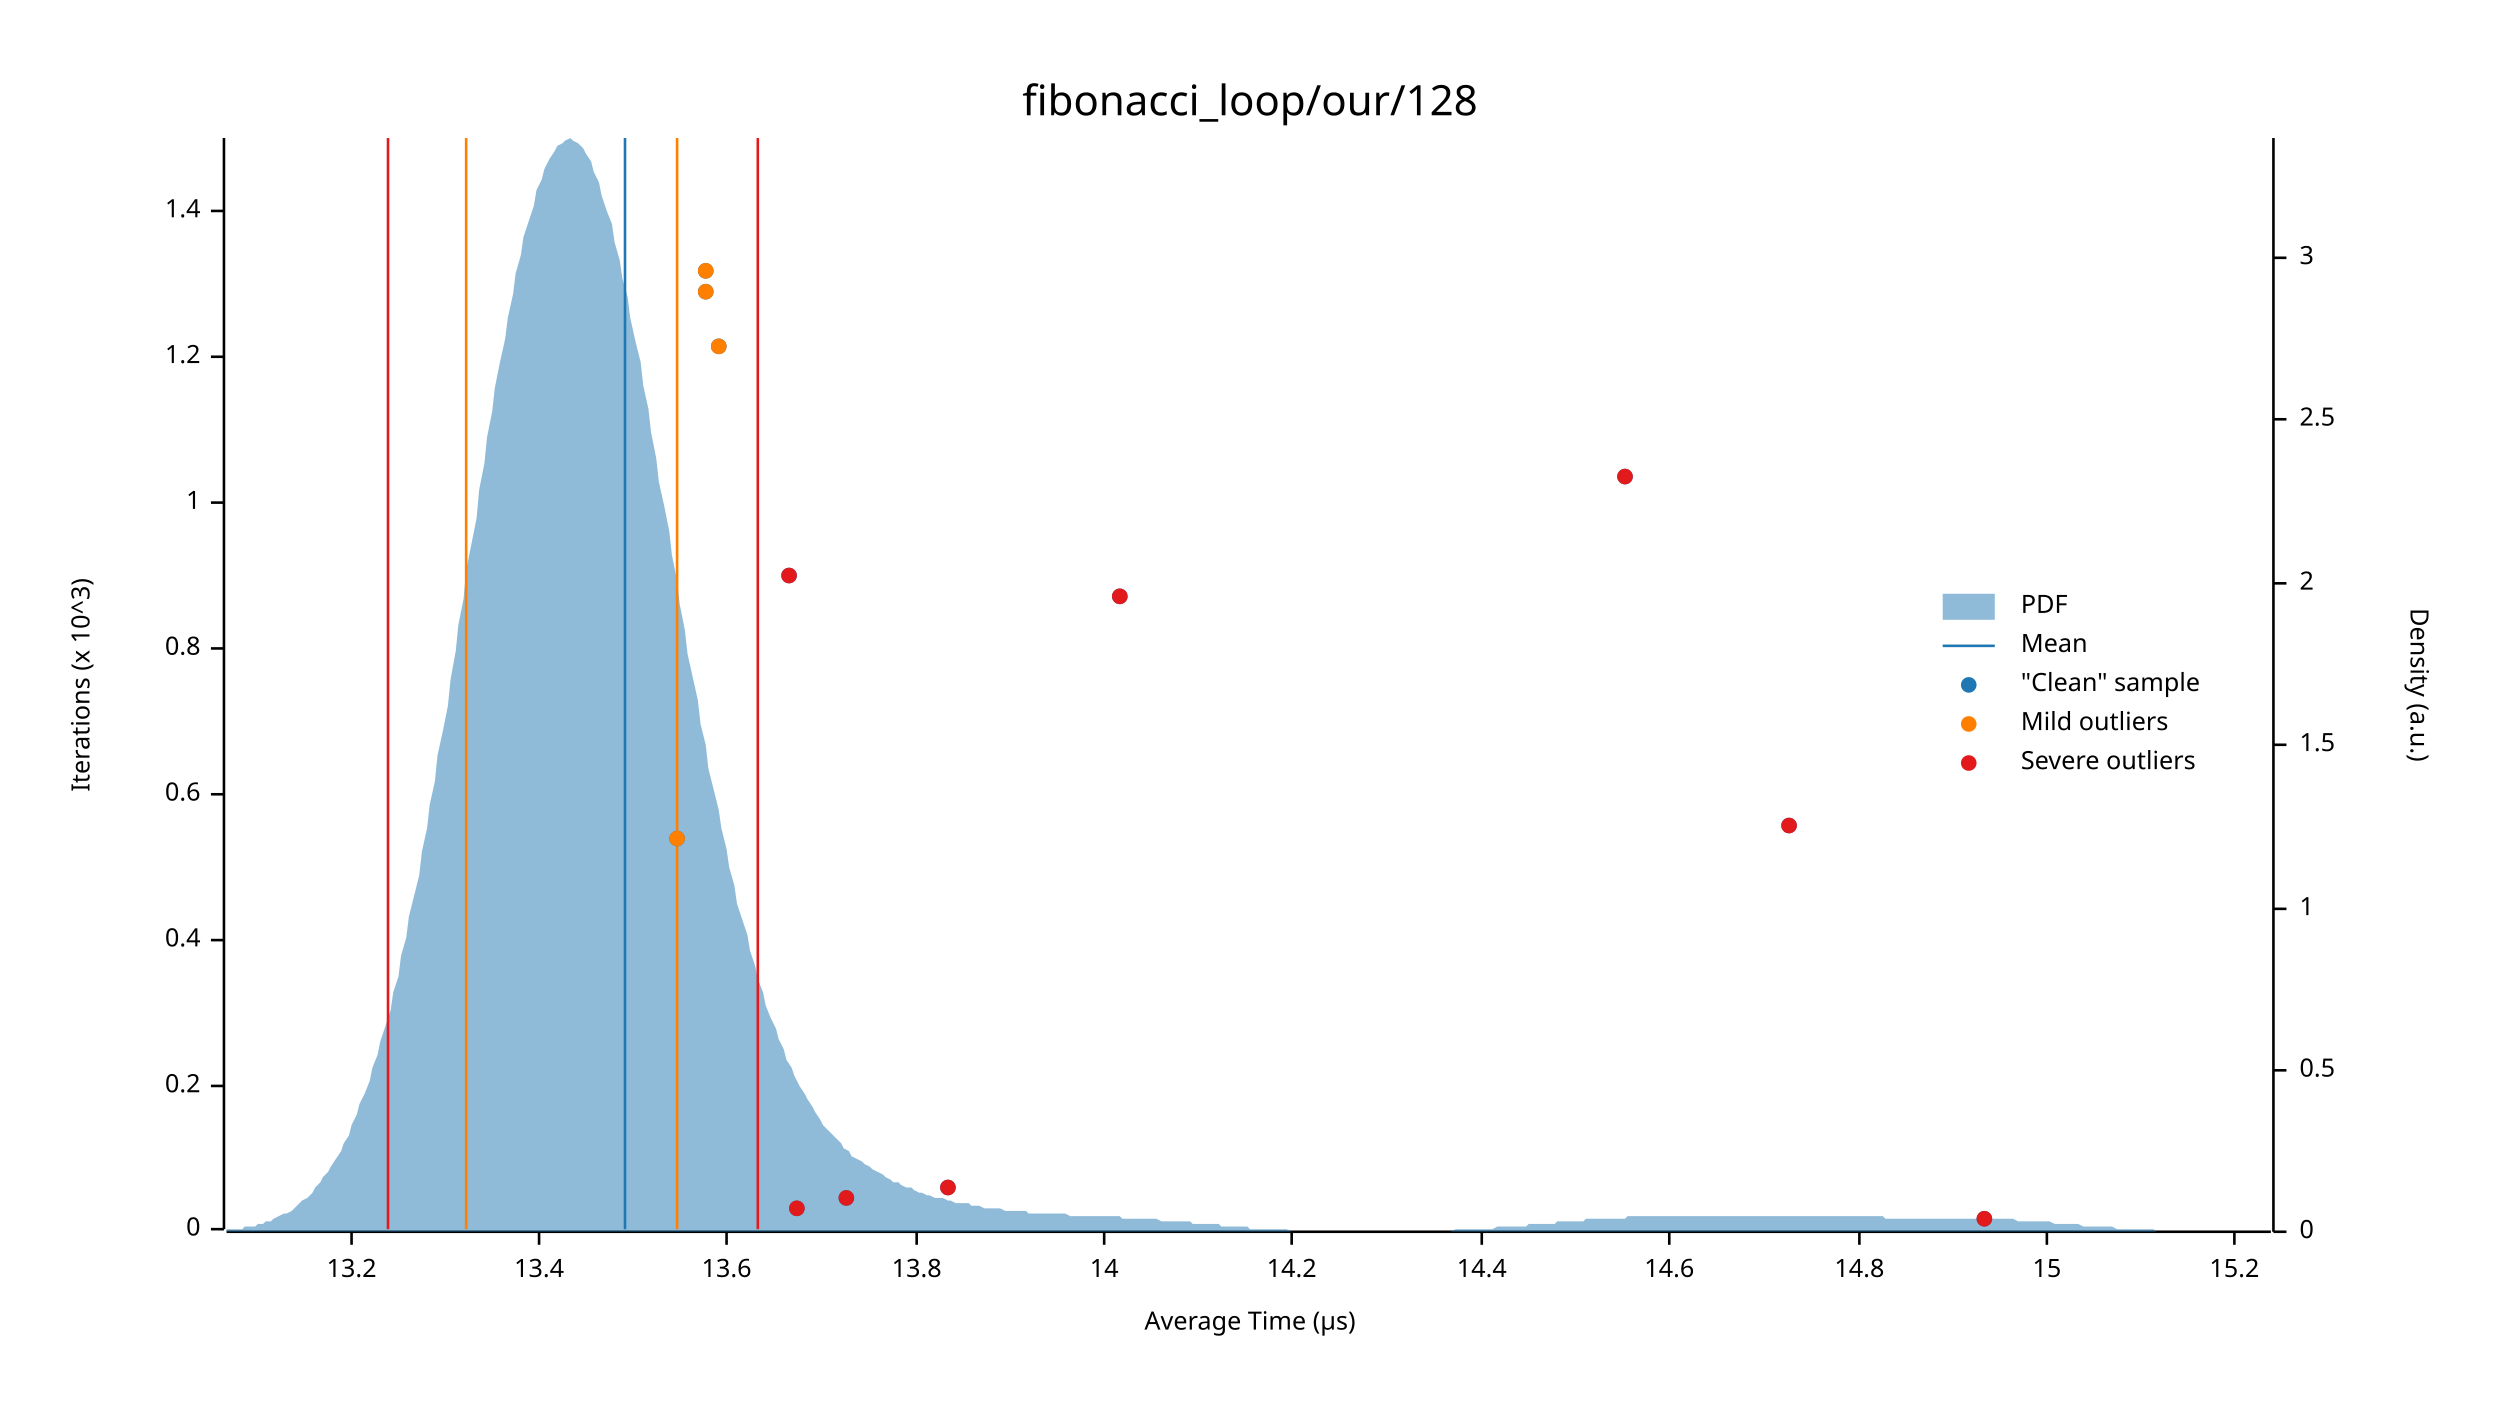
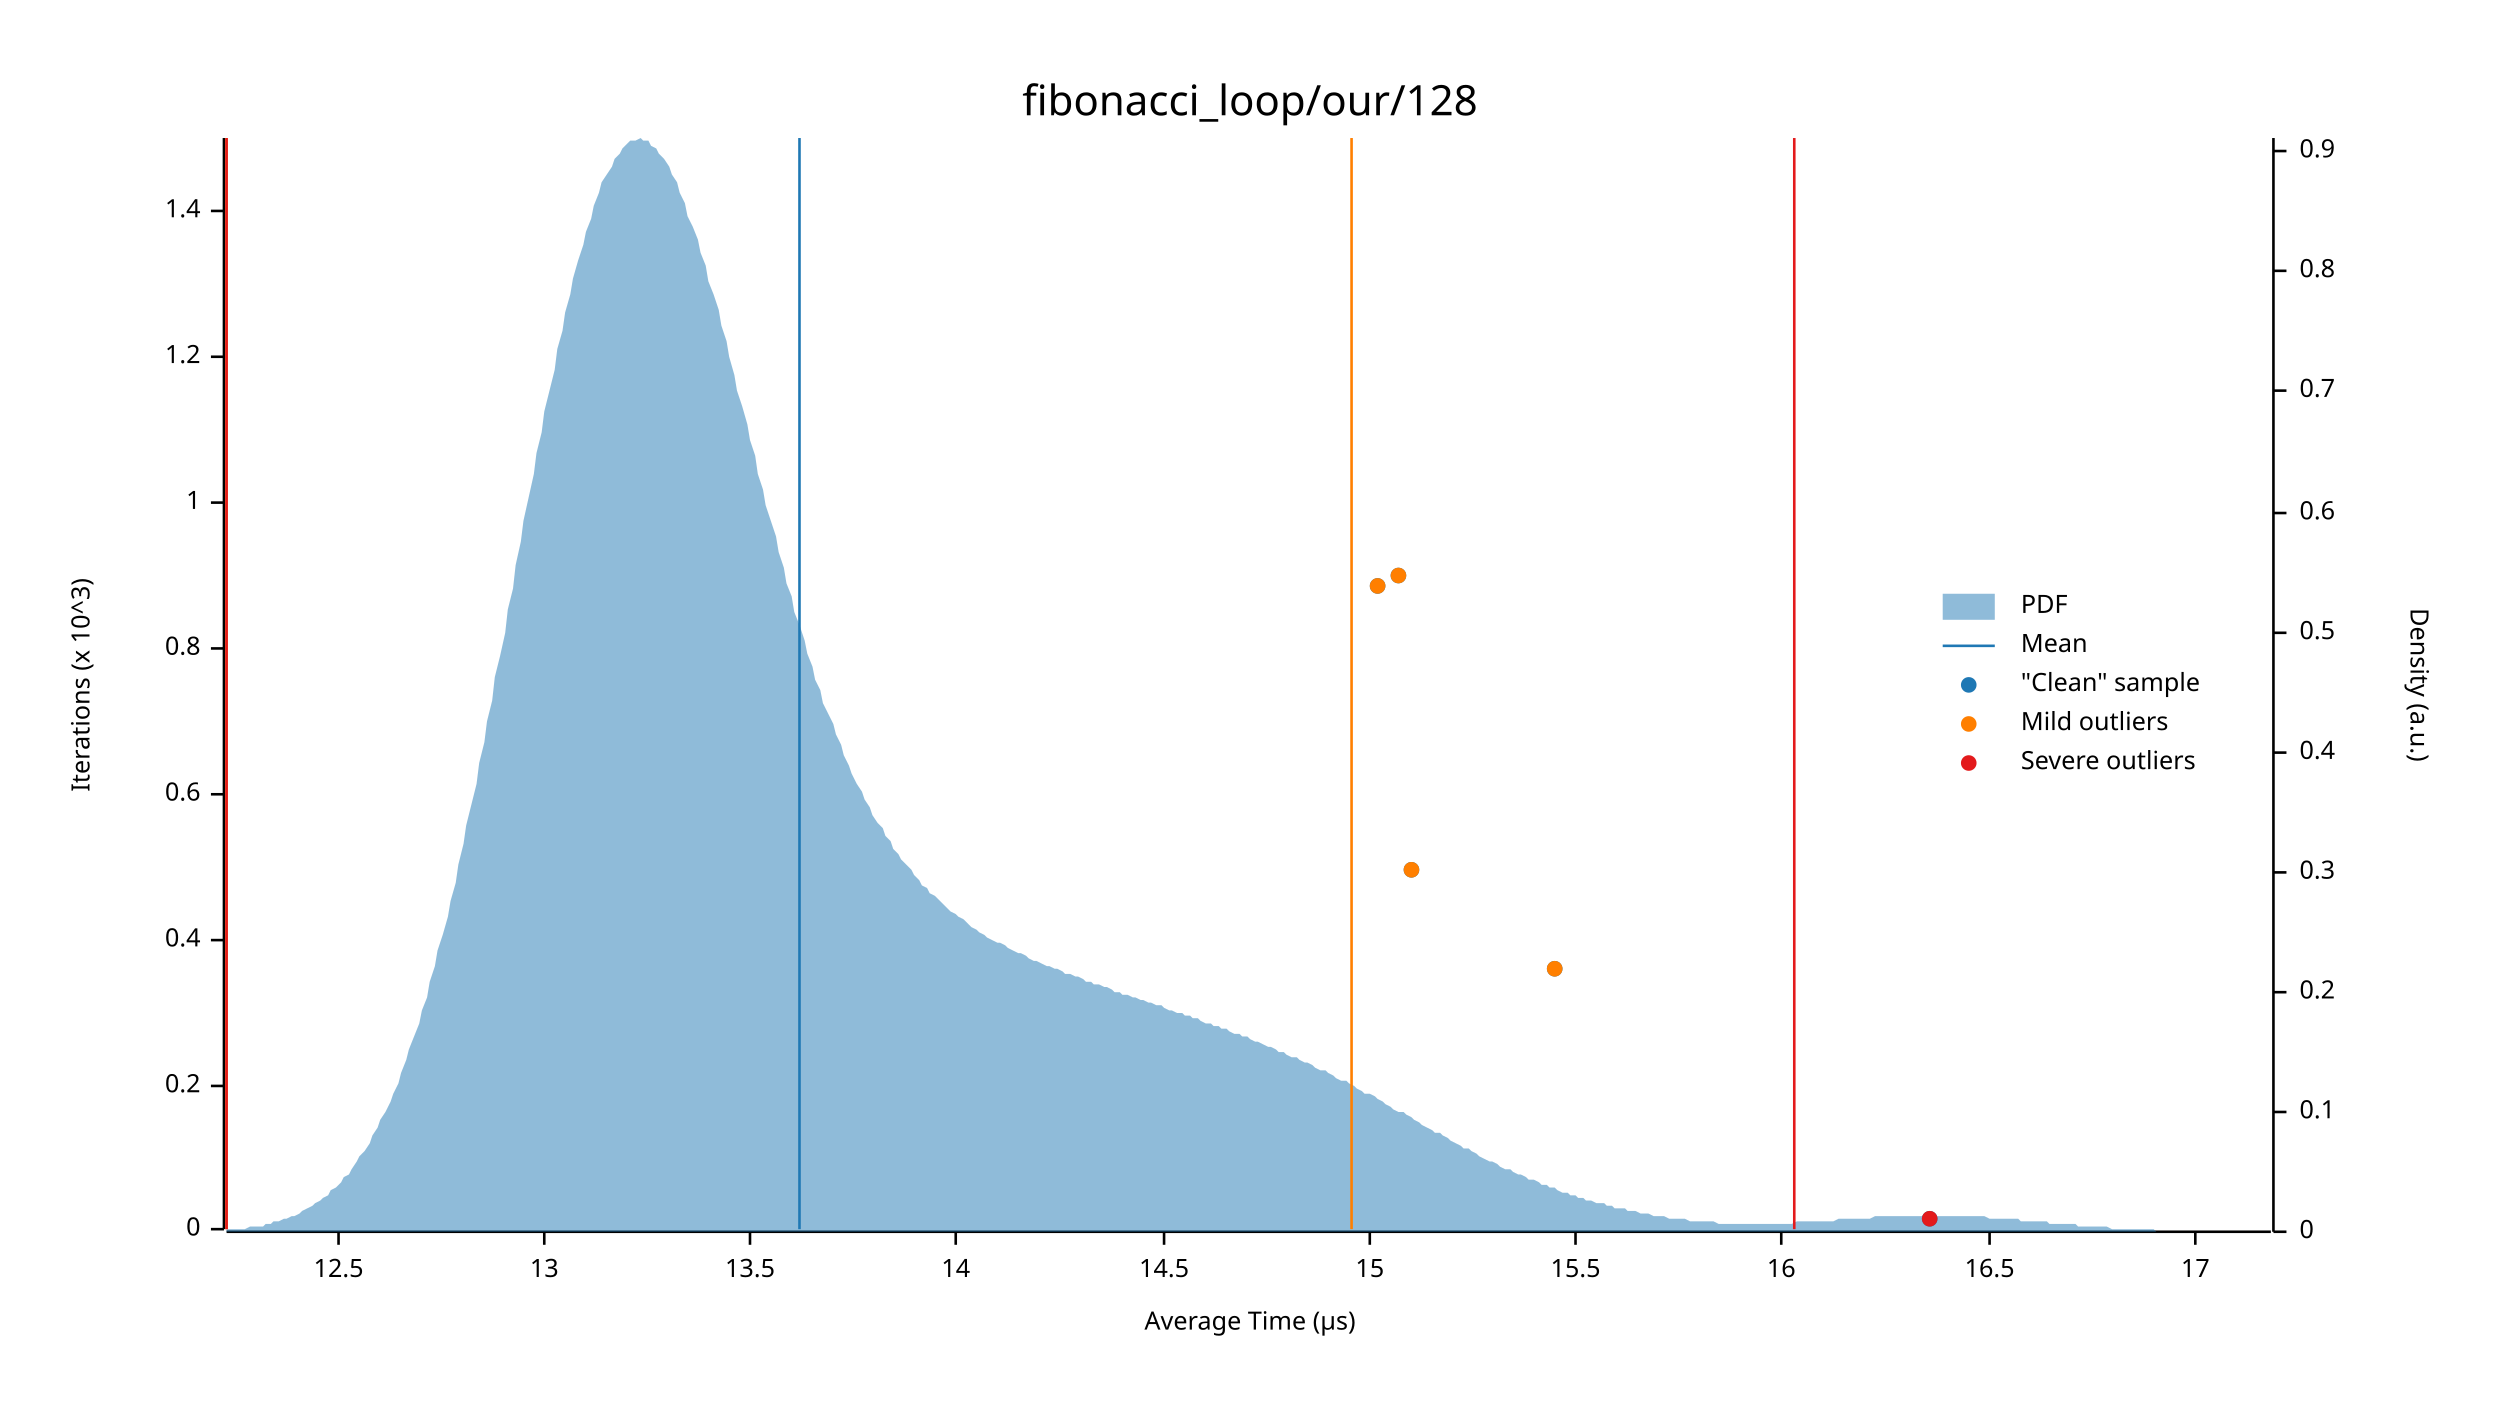
<svg xmlns="http://www.w3.org/2000/svg" width="960" height="540" viewBox="0 0 960 540">
  <text x="480" y="32" dy="0.76em" text-anchor="middle" font-family="sans-serif" font-size="16.129" opacity="1" fill="#000000">
fibonacci_loop/our/128
</text>
  <text x="27" y="263" dy="0.76em" text-anchor="middle" font-family="sans-serif" font-size="9.677" opacity="1" fill="#000000" transform="rotate(270, 27, 263)">
Iterations (x 10^3)
</text>
  <text x="480" y="513" dy="-0.5ex" text-anchor="middle" font-family="sans-serif" font-size="9.677" opacity="1" fill="#000000">
Average Time (µs)
</text>
  <polyline fill="none" opacity="1" stroke="#000000" stroke-width="1" points="86,53 86,472 " />
  <text x="77" y="472" dy="0.5ex" text-anchor="end" font-family="sans-serif" font-size="9.677" opacity="1" fill="#000000">
0
</text>
  <polyline fill="none" opacity="1" stroke="#000000" stroke-width="1" points="81,472 86,472 " />
  <text x="77" y="417" dy="0.5ex" text-anchor="end" font-family="sans-serif" font-size="9.677" opacity="1" fill="#000000">
0.2
</text>
  <polyline fill="none" opacity="1" stroke="#000000" stroke-width="1" points="81,417 86,417 " />
  <text x="77" y="361" dy="0.5ex" text-anchor="end" font-family="sans-serif" font-size="9.677" opacity="1" fill="#000000">
0.4
</text>
  <polyline fill="none" opacity="1" stroke="#000000" stroke-width="1" points="81,361 86,361 " />
  <text x="77" y="305" dy="0.5ex" text-anchor="end" font-family="sans-serif" font-size="9.677" opacity="1" fill="#000000">
0.6
</text>
  <polyline fill="none" opacity="1" stroke="#000000" stroke-width="1" points="81,305 86,305 " />
  <text x="77" y="249" dy="0.5ex" text-anchor="end" font-family="sans-serif" font-size="9.677" opacity="1" fill="#000000">
0.8
</text>
  <polyline fill="none" opacity="1" stroke="#000000" stroke-width="1" points="81,249 86,249 " />
  <text x="77" y="193" dy="0.5ex" text-anchor="end" font-family="sans-serif" font-size="9.677" opacity="1" fill="#000000">
1
</text>
  <polyline fill="none" opacity="1" stroke="#000000" stroke-width="1" points="81,193 86,193 " />
  <text x="77" y="137" dy="0.5ex" text-anchor="end" font-family="sans-serif" font-size="9.677" opacity="1" fill="#000000">
1.2
</text>
  <polyline fill="none" opacity="1" stroke="#000000" stroke-width="1" points="81,137 86,137 " />
  <text x="77" y="81" dy="0.5ex" text-anchor="end" font-family="sans-serif" font-size="9.677" opacity="1" fill="#000000">
1.4
</text>
  <polyline fill="none" opacity="1" stroke="#000000" stroke-width="1" points="81,81 86,81 " />
  <polyline fill="none" opacity="1" stroke="#000000" stroke-width="1" points="87,473 872,473 " />
-   <text x="135" y="483" dy="0.76em" text-anchor="middle" font-family="sans-serif" font-size="9.677" opacity="1" fill="#000000">
- 13.2
+   <text x="130" y="483" dy="0.76em" text-anchor="middle" font-family="sans-serif" font-size="9.677" opacity="1" fill="#000000">
+ 12.5
</text>
-   <polyline fill="none" opacity="1" stroke="#000000" stroke-width="1" points="135,473 135,478 " />
-   <text x="207" y="483" dy="0.76em" text-anchor="middle" font-family="sans-serif" font-size="9.677" opacity="1" fill="#000000">
- 13.4
+   <polyline fill="none" opacity="1" stroke="#000000" stroke-width="1" points="130,473 130,478 " />
+   <text x="209" y="483" dy="0.76em" text-anchor="middle" font-family="sans-serif" font-size="9.677" opacity="1" fill="#000000">
+ 13
</text>
-   <polyline fill="none" opacity="1" stroke="#000000" stroke-width="1" points="207,473 207,478 " />
-   <text x="279" y="483" dy="0.76em" text-anchor="middle" font-family="sans-serif" font-size="9.677" opacity="1" fill="#000000">
- 13.6
+   <polyline fill="none" opacity="1" stroke="#000000" stroke-width="1" points="209,473 209,478 " />
+   <text x="288" y="483" dy="0.76em" text-anchor="middle" font-family="sans-serif" font-size="9.677" opacity="1" fill="#000000">
+ 13.5
</text>
-   <polyline fill="none" opacity="1" stroke="#000000" stroke-width="1" points="279,473 279,478 " />
-   <text x="352" y="483" dy="0.76em" text-anchor="middle" font-family="sans-serif" font-size="9.677" opacity="1" fill="#000000">
- 13.8
- </text>
-   <polyline fill="none" opacity="1" stroke="#000000" stroke-width="1" points="352,473 352,478 " />
-   <text x="424" y="483" dy="0.76em" text-anchor="middle" font-family="sans-serif" font-size="9.677" opacity="1" fill="#000000">
+   <polyline fill="none" opacity="1" stroke="#000000" stroke-width="1" points="288,473 288,478 " />
+   <text x="367" y="483" dy="0.76em" text-anchor="middle" font-family="sans-serif" font-size="9.677" opacity="1" fill="#000000">
14
</text>
-   <polyline fill="none" opacity="1" stroke="#000000" stroke-width="1" points="424,473 424,478 " />
-   <text x="496" y="483" dy="0.76em" text-anchor="middle" font-family="sans-serif" font-size="9.677" opacity="1" fill="#000000">
- 14.2
+   <polyline fill="none" opacity="1" stroke="#000000" stroke-width="1" points="367,473 367,478 " />
+   <text x="447" y="483" dy="0.76em" text-anchor="middle" font-family="sans-serif" font-size="9.677" opacity="1" fill="#000000">
+ 14.5
</text>
-   <polyline fill="none" opacity="1" stroke="#000000" stroke-width="1" points="496,473 496,478 " />
-   <text x="569" y="483" dy="0.76em" text-anchor="middle" font-family="sans-serif" font-size="9.677" opacity="1" fill="#000000">
- 14.4
- </text>
-   <polyline fill="none" opacity="1" stroke="#000000" stroke-width="1" points="569,473 569,478 " />
-   <text x="641" y="483" dy="0.76em" text-anchor="middle" font-family="sans-serif" font-size="9.677" opacity="1" fill="#000000">
- 14.6
- </text>
-   <polyline fill="none" opacity="1" stroke="#000000" stroke-width="1" points="641,473 641,478 " />
-   <text x="714" y="483" dy="0.76em" text-anchor="middle" font-family="sans-serif" font-size="9.677" opacity="1" fill="#000000">
- 14.8
- </text>
-   <polyline fill="none" opacity="1" stroke="#000000" stroke-width="1" points="714,473 714,478 " />
-   <text x="786" y="483" dy="0.76em" text-anchor="middle" font-family="sans-serif" font-size="9.677" opacity="1" fill="#000000">
+   <polyline fill="none" opacity="1" stroke="#000000" stroke-width="1" points="447,473 447,478 " />
+   <text x="526" y="483" dy="0.76em" text-anchor="middle" font-family="sans-serif" font-size="9.677" opacity="1" fill="#000000">
15
</text>
-   <polyline fill="none" opacity="1" stroke="#000000" stroke-width="1" points="786,473 786,478 " />
-   <text x="858" y="483" dy="0.76em" text-anchor="middle" font-family="sans-serif" font-size="9.677" opacity="1" fill="#000000">
- 15.2
+   <polyline fill="none" opacity="1" stroke="#000000" stroke-width="1" points="526,473 526,478 " />
+   <text x="605" y="483" dy="0.76em" text-anchor="middle" font-family="sans-serif" font-size="9.677" opacity="1" fill="#000000">
+ 15.5
</text>
-   <polyline fill="none" opacity="1" stroke="#000000" stroke-width="1" points="858,473 858,478 " />
+   <polyline fill="none" opacity="1" stroke="#000000" stroke-width="1" points="605,473 605,478 " />
+   <text x="684" y="483" dy="0.76em" text-anchor="middle" font-family="sans-serif" font-size="9.677" opacity="1" fill="#000000">
+ 16
+ </text>
+   <polyline fill="none" opacity="1" stroke="#000000" stroke-width="1" points="684,473 684,478 " />
+   <text x="764" y="483" dy="0.76em" text-anchor="middle" font-family="sans-serif" font-size="9.677" opacity="1" fill="#000000">
+ 16.5
+ </text>
+   <polyline fill="none" opacity="1" stroke="#000000" stroke-width="1" points="764,473 764,478 " />
+   <text x="843" y="483" dy="0.76em" text-anchor="middle" font-family="sans-serif" font-size="9.677" opacity="1" fill="#000000">
+ 17
+ </text>
+   <polyline fill="none" opacity="1" stroke="#000000" stroke-width="1" points="843,473 843,478 " />
  <text x="933" y="263" dy="0.76em" text-anchor="middle" font-family="sans-serif" font-size="9.677" opacity="1" fill="#000000" transform="rotate(90, 933, 263)">
Density (a.u.)
</text>
  <polyline fill="none" opacity="1" stroke="#000000" stroke-width="1" points="873,53 873,473 " />
  <text x="883" y="473" dy="0.5ex" text-anchor="start" font-family="sans-serif" font-size="9.677" opacity="1" fill="#000000">
0
</text>
  <polyline fill="none" opacity="1" stroke="#000000" stroke-width="1" points="873,473 878,473 " />
-   <text x="883" y="411" dy="0.5ex" text-anchor="start" font-family="sans-serif" font-size="9.677" opacity="1" fill="#000000">
+   <text x="883" y="427" dy="0.5ex" text-anchor="start" font-family="sans-serif" font-size="9.677" opacity="1" fill="#000000">
+ 0.1
+ </text>
+   <polyline fill="none" opacity="1" stroke="#000000" stroke-width="1" points="873,427 878,427 " />
+   <text x="883" y="381" dy="0.5ex" text-anchor="start" font-family="sans-serif" font-size="9.677" opacity="1" fill="#000000">
+ 0.2
+ </text>
+   <polyline fill="none" opacity="1" stroke="#000000" stroke-width="1" points="873,381 878,381 " />
+   <text x="883" y="335" dy="0.5ex" text-anchor="start" font-family="sans-serif" font-size="9.677" opacity="1" fill="#000000">
+ 0.3
+ </text>
+   <polyline fill="none" opacity="1" stroke="#000000" stroke-width="1" points="873,335 878,335 " />
+   <text x="883" y="289" dy="0.5ex" text-anchor="start" font-family="sans-serif" font-size="9.677" opacity="1" fill="#000000">
+ 0.4
+ </text>
+   <polyline fill="none" opacity="1" stroke="#000000" stroke-width="1" points="873,289 878,289 " />
+   <text x="883" y="243" dy="0.5ex" text-anchor="start" font-family="sans-serif" font-size="9.677" opacity="1" fill="#000000">
0.5
</text>
-   <polyline fill="none" opacity="1" stroke="#000000" stroke-width="1" points="873,411 878,411 " />
-   <text x="883" y="349" dy="0.5ex" text-anchor="start" font-family="sans-serif" font-size="9.677" opacity="1" fill="#000000">
- 1
+   <polyline fill="none" opacity="1" stroke="#000000" stroke-width="1" points="873,243 878,243 " />
+   <text x="883" y="197" dy="0.5ex" text-anchor="start" font-family="sans-serif" font-size="9.677" opacity="1" fill="#000000">
+ 0.6
</text>
-   <polyline fill="none" opacity="1" stroke="#000000" stroke-width="1" points="873,349 878,349 " />
-   <text x="883" y="286" dy="0.5ex" text-anchor="start" font-family="sans-serif" font-size="9.677" opacity="1" fill="#000000">
- 1.5
+   <polyline fill="none" opacity="1" stroke="#000000" stroke-width="1" points="873,197 878,197 " />
+   <text x="883" y="150" dy="0.5ex" text-anchor="start" font-family="sans-serif" font-size="9.677" opacity="1" fill="#000000">
+ 0.7
</text>
-   <polyline fill="none" opacity="1" stroke="#000000" stroke-width="1" points="873,286 878,286 " />
-   <text x="883" y="224" dy="0.5ex" text-anchor="start" font-family="sans-serif" font-size="9.677" opacity="1" fill="#000000">
- 2
+   <polyline fill="none" opacity="1" stroke="#000000" stroke-width="1" points="873,150 878,150 " />
+   <text x="883" y="104" dy="0.5ex" text-anchor="start" font-family="sans-serif" font-size="9.677" opacity="1" fill="#000000">
+ 0.8
</text>
-   <polyline fill="none" opacity="1" stroke="#000000" stroke-width="1" points="873,224 878,224 " />
-   <text x="883" y="161" dy="0.5ex" text-anchor="start" font-family="sans-serif" font-size="9.677" opacity="1" fill="#000000">
- 2.5
+   <polyline fill="none" opacity="1" stroke="#000000" stroke-width="1" points="873,104 878,104 " />
+   <text x="883" y="58" dy="0.5ex" text-anchor="start" font-family="sans-serif" font-size="9.677" opacity="1" fill="#000000">
+ 0.9
</text>
-   <polyline fill="none" opacity="1" stroke="#000000" stroke-width="1" points="873,161 878,161 " />
-   <text x="883" y="99" dy="0.5ex" text-anchor="start" font-family="sans-serif" font-size="9.677" opacity="1" fill="#000000">
- 3
- </text>
-   <polyline fill="none" opacity="1" stroke="#000000" stroke-width="1" points="873,99 878,99 " />
-   <polygon opacity="0.5" fill="#1F78B4" points="87,472 88,472 90,472 91,472 93,472 94,471 96,471 98,471 99,470 101,470 102,469 104,469 105,468 107,467 109,466 110,466 112,465 113,464 115,462 116,461 118,460 120,458 121,456 123,454 124,452 126,450 127,448 129,445 131,442 132,439 134,436 135,432 137,428 138,424 140,420 142,415 143,410 145,405 146,400 148,394 150,388 151,381 153,375 154,367 156,360 157,352 159,344 161,336 162,327 164,318 165,309 167,300 168,290 170,281 172,271 173,261 175,250 176,240 178,230 179,219 181,209 183,199 184,188 186,178 187,168 189,158 190,149 192,139 194,130 195,122 197,113 198,105 200,98 201,91 203,85 205,79 206,73 208,69 209,65 211,61 213,58 214,56 216,55 217,54 219,53 220,54 222,55 224,57 225,59 227,62 228,66 230,70 231,75 233,81 235,86 236,93 238,100 239,107 241,114 242,122 244,131 246,139 247,148 249,157 250,166 252,176 253,185 255,194 257,204 258,213 260,223 261,232 263,242 264,251 266,260 268,269 269,278 271,286 272,295 274,303 276,311 277,318 279,326 280,333 282,340 283,347 285,353 287,359 288,365 290,371 291,376 293,381 294,386 296,391 298,395 299,399 301,403 302,407 304,410 305,413 307,417 309,420 310,422 312,425 313,427 315,430 316,432 318,434 320,436 321,437 323,439 324,441 326,442 327,444 329,445 331,446 332,447 334,448 335,449 337,450 339,451 340,452 342,453 343,454 345,454 346,455 348,456 350,456 351,457 353,458 354,458 356,459 357,459 359,460 361,460 362,460 364,461 365,461 367,462 368,462 370,462 372,462 373,463 375,463 376,463 378,464 379,464 381,464 383,464 384,464 386,465 387,465 389,465 391,465 392,465 394,465 395,466 397,466 398,466 400,466 402,466 403,466 405,466 406,466 408,466 409,466 411,467 413,467 414,467 416,467 417,467 419,467 420,467 422,467 424,467 425,467 427,467 428,467 430,467 431,468 433,468 435,468 436,468 438,468 439,468 441,468 442,468 444,468 446,469 447,469 449,469 450,469 452,469 454,469 455,469 457,469 458,470 460,470 461,470 463,470 465,470 466,470 468,470 469,471 471,471 472,471 474,471 476,471 477,471 479,471 480,472 482,472 483,472 485,472 487,472 488,472 490,472 491,472 493,472 494,472 496,473 498,473 499,473 501,473 502,473 504,473 505,473 507,473 509,473 510,473 512,473 513,473 515,473 517,473 518,473 520,473 521,473 523,473 524,473 526,473 528,473 529,473 531,473 532,473 534,473 535,473 537,473 539,473 540,473 542,473 543,473 545,473 546,473 548,473 550,473 551,473 553,473 554,473 556,473 557,473 559,472 561,472 562,472 564,472 565,472 567,472 568,472 570,472 572,472 573,472 575,471 576,471 578,471 580,471 581,471 583,471 584,471 586,471 587,470 589,470 591,470 592,470 594,470 595,470 597,470 598,469 600,469 602,469 603,469 605,469 606,469 608,469 609,468 611,468 613,468 614,468 616,468 617,468 619,468 620,468 622,468 624,468 625,467 627,467 628,467 630,467 632,467 633,467 635,467 636,467 638,467 639,467 641,467 643,467 644,467 646,467 647,467 649,467 650,467 652,467 654,467 655,467 657,467 658,467 660,467 661,467 663,467 665,467 666,467 668,467 669,467 671,467 672,467 674,467 676,467 677,467 679,467 680,467 682,467 683,467 685,467 687,467 688,467 690,467 691,467 693,467 695,467 696,467 698,467 699,467 701,467 702,467 704,467 706,467 707,467 709,467 710,467 712,467 713,467 715,467 717,467 718,467 720,467 721,467 723,467 724,468 726,468 728,468 729,468 731,468 732,468 734,468 735,468 737,468 739,468 740,468 742,468 743,468 745,468 746,468 748,468 750,468 751,468 753,468 754,468 756,468 758,468 759,468 761,468 762,468 764,468 765,468 767,468 769,468 770,468 772,468 773,468 775,469 776,469 778,469 780,469 781,469 783,469 784,469 786,469 787,469 789,470 791,470 792,470 794,470 795,470 797,470 798,470 800,471 802,471 803,471 805,471 806,471 808,471 809,471 811,471 813,472 814,472 816,472 817,472 819,472 821,472 822,472 824,472 825,472 827,472 828,473 830,473 832,473 833,473 835,473 836,473 838,473 839,473 841,473 843,473 844,473 846,473 847,473 849,473 850,473 852,473 854,473 855,473 857,473 858,473 860,473 861,473 863,473 865,473 866,473 868,473 869,473 871,473 873,473 873,473 87,473 " />
-   <polyline fill="none" opacity="1" stroke="#1F78B4" stroke-width="1" points="240,472 240,53 " />
-   <polyline fill="none" opacity="1" stroke="#FF7F00" stroke-width="1" points="179,472 179,53 " />
-   <polyline fill="none" opacity="1" stroke="#FF7F00" stroke-width="1" points="260,472 260,53 " />
-   <polyline fill="none" opacity="1" stroke="#E31A1C" stroke-width="1" points="149,472 149,53 " />
-   <polyline fill="none" opacity="1" stroke="#E31A1C" stroke-width="1" points="291,472 291,53 " />
-   <circle cx="762" cy="468" r="3" opacity="1" fill="#1F78B4" stroke="none" stroke-width="1" />
-   <circle cx="306" cy="464" r="3" opacity="1" fill="#1F78B4" stroke="none" stroke-width="1" />
-   <circle cx="325" cy="460" r="3" opacity="1" fill="#1F78B4" stroke="none" stroke-width="1" />
-   <circle cx="364" cy="456" r="3" opacity="1" fill="#1F78B4" stroke="none" stroke-width="1" />
-   <circle cx="260" cy="322" r="3" opacity="1" fill="#1F78B4" stroke="none" stroke-width="1" />
-   <circle cx="687" cy="317" r="3" opacity="1" fill="#1F78B4" stroke="none" stroke-width="1" />
-   <circle cx="430" cy="229" r="3" opacity="1" fill="#1F78B4" stroke="none" stroke-width="1" />
-   <circle cx="303" cy="221" r="3" opacity="1" fill="#1F78B4" stroke="none" stroke-width="1" />
-   <circle cx="624" cy="183" r="3" opacity="1" fill="#1F78B4" stroke="none" stroke-width="1" />
-   <circle cx="276" cy="133" r="3" opacity="1" fill="#1F78B4" stroke="none" stroke-width="1" />
-   <circle cx="271" cy="112" r="3" opacity="1" fill="#1F78B4" stroke="none" stroke-width="1" />
-   <circle cx="271" cy="104" r="3" opacity="1" fill="#1F78B4" stroke="none" stroke-width="1" />
-   <circle cx="260" cy="322" r="3" opacity="1" fill="#FF7F00" stroke="none" stroke-width="1" />
-   <circle cx="276" cy="133" r="3" opacity="1" fill="#FF7F00" stroke="none" stroke-width="1" />
-   <circle cx="271" cy="112" r="3" opacity="1" fill="#FF7F00" stroke="none" stroke-width="1" />
-   <circle cx="271" cy="104" r="3" opacity="1" fill="#FF7F00" stroke="none" stroke-width="1" />
-   <circle cx="762" cy="468" r="3" opacity="1" fill="#E31A1C" stroke="none" stroke-width="1" />
-   <circle cx="306" cy="464" r="3" opacity="1" fill="#E31A1C" stroke="none" stroke-width="1" />
-   <circle cx="325" cy="460" r="3" opacity="1" fill="#E31A1C" stroke="none" stroke-width="1" />
-   <circle cx="364" cy="456" r="3" opacity="1" fill="#E31A1C" stroke="none" stroke-width="1" />
-   <circle cx="687" cy="317" r="3" opacity="1" fill="#E31A1C" stroke="none" stroke-width="1" />
-   <circle cx="430" cy="229" r="3" opacity="1" fill="#E31A1C" stroke="none" stroke-width="1" />
-   <circle cx="303" cy="221" r="3" opacity="1" fill="#E31A1C" stroke="none" stroke-width="1" />
-   <circle cx="624" cy="183" r="3" opacity="1" fill="#E31A1C" stroke="none" stroke-width="1" />
+   <polyline fill="none" opacity="1" stroke="#000000" stroke-width="1" points="873,58 878,58 " />
+   <polygon opacity="0.5" fill="#1F78B4" points="87,472 88,472 90,472 91,472 93,472 94,472 96,471 98,471 99,471 101,471 102,470 104,470 105,469 107,469 109,468 110,468 112,467 113,467 115,466 116,465 118,464 120,463 121,462 123,461 124,460 126,459 127,457 129,456 131,454 132,452 134,451 135,449 137,446 138,444 140,442 142,439 143,436 145,433 146,430 148,427 150,423 151,420 153,416 154,412 156,407 157,403 159,398 161,393 162,388 164,383 165,377 167,371 168,365 170,359 172,352 173,346 175,339 176,332 178,324 179,317 181,309 183,301 184,293 186,285 187,277 189,269 190,260 192,252 194,243 195,234 197,226 198,217 200,208 201,200 203,191 205,182 206,174 208,166 209,158 211,150 213,142 214,134 216,127 217,120 219,113 220,107 222,100 224,94 225,89 227,84 228,79 230,74 231,70 233,67 235,64 236,61 238,59 239,57 241,55 242,54 244,54 246,53 247,54 249,54 250,56 252,57 253,59 255,61 257,64 258,67 260,70 261,74 263,78 264,83 266,87 268,92 269,97 271,102 272,108 274,113 276,119 277,125 279,131 280,137 282,144 283,150 285,156 287,163 288,169 290,175 291,182 293,188 294,194 296,200 298,206 299,212 301,218 302,224 304,229 305,235 307,240 309,246 310,251 312,256 313,261 315,265 316,270 318,274 320,278 321,282 323,286 324,290 326,294 327,297 329,301 331,304 332,307 334,310 335,313 337,316 339,318 340,321 342,323 343,326 345,328 346,330 348,332 350,334 351,336 353,338 354,340 356,341 357,343 359,344 361,346 362,347 364,349 365,350 367,351 368,352 370,353 372,355 373,356 375,357 376,358 378,359 379,360 381,361 383,362 384,362 386,363 387,364 389,365 391,366 392,366 394,367 395,368 397,369 398,369 400,370 402,371 403,371 405,372 406,372 408,373 409,374 411,374 413,375 414,375 416,376 417,377 419,377 420,378 422,378 424,379 425,379 427,380 428,381 430,381 431,382 433,382 435,383 436,383 438,384 439,384 441,385 442,385 444,386 446,386 447,387 449,388 450,388 452,389 454,389 455,390 457,390 458,391 460,391 461,392 463,393 465,393 466,394 468,394 469,395 471,395 472,396 474,397 476,397 477,398 479,398 480,399 482,400 483,400 485,401 487,402 488,402 490,403 491,404 493,404 494,405 496,406 498,406 499,407 501,408 502,408 504,409 505,410 507,411 509,411 510,412 512,413 513,414 515,415 517,415 518,416 520,417 521,418 523,419 524,420 526,420 528,421 529,422 531,423 532,424 534,425 535,426 537,427 539,427 540,428 542,429 543,430 545,431 546,432 548,433 550,434 551,435 553,435 554,436 556,437 557,438 559,439 561,440 562,441 564,441 565,442 567,443 568,444 570,445 572,446 573,446 575,447 576,448 578,449 580,449 581,450 583,451 584,451 586,452 587,453 589,453 591,454 592,455 594,455 595,456 597,456 598,457 600,458 602,458 603,459 605,459 606,460 608,460 609,461 611,461 613,462 614,462 616,462 617,463 619,463 620,464 622,464 624,464 625,465 627,465 628,465 630,466 632,466 633,466 635,467 636,467 638,467 639,467 641,468 643,468 644,468 646,468 647,468 649,469 650,469 652,469 654,469 655,469 657,469 658,469 660,470 661,470 663,470 665,470 666,470 668,470 669,470 671,470 672,470 674,470 676,470 677,470 679,470 680,470 682,470 683,470 685,470 687,470 688,470 690,469 691,469 693,469 695,469 696,469 698,469 699,469 701,469 702,469 704,469 706,468 707,468 709,468 710,468 712,468 713,468 715,468 717,468 718,468 720,467 721,467 723,467 724,467 726,467 728,467 729,467 731,467 732,467 734,467 735,467 737,467 739,467 740,467 742,467 743,467 745,467 746,467 748,467 750,467 751,467 753,467 754,467 756,467 758,467 759,467 761,467 762,467 764,468 765,468 767,468 769,468 770,468 772,468 773,468 775,468 776,469 778,469 780,469 781,469 783,469 784,469 786,469 787,470 789,470 791,470 792,470 794,470 795,470 797,470 798,471 800,471 802,471 803,471 805,471 806,471 808,471 809,471 811,472 813,472 814,472 816,472 817,472 819,472 821,472 822,472 824,472 825,472 827,472 828,473 830,473 832,473 833,473 835,473 836,473 838,473 839,473 841,473 843,473 844,473 846,473 847,473 849,473 850,473 852,473 854,473 855,473 857,473 858,473 860,473 861,473 863,473 865,473 866,473 868,473 869,473 871,473 873,473 873,473 87,473 " />
+   <polyline fill="none" opacity="1" stroke="#1F78B4" stroke-width="1" points="307,472 307,53 " />
+   <polyline fill="none" opacity="1" stroke="#FF7F00" stroke-width="1" points="87,472 87,53 " />
+   <polyline fill="none" opacity="1" stroke="#FF7F00" stroke-width="1" points="519,472 519,53 " />
+   <polyline fill="none" opacity="1" stroke="#E31A1C" stroke-width="1" points="87,472 87,53 " />
+   <polyline fill="none" opacity="1" stroke="#E31A1C" stroke-width="1" points="689,472 689,53 " />
+   <circle cx="741" cy="468" r="3" opacity="1" fill="#1F78B4" stroke="none" stroke-width="1" />
+   <circle cx="597" cy="372" r="3" opacity="1" fill="#1F78B4" stroke="none" stroke-width="1" />
+   <circle cx="542" cy="334" r="3" opacity="1" fill="#1F78B4" stroke="none" stroke-width="1" />
+   <circle cx="529" cy="225" r="3" opacity="1" fill="#1F78B4" stroke="none" stroke-width="1" />
+   <circle cx="537" cy="221" r="3" opacity="1" fill="#1F78B4" stroke="none" stroke-width="1" />
+   <circle cx="597" cy="372" r="3" opacity="1" fill="#FF7F00" stroke="none" stroke-width="1" />
+   <circle cx="542" cy="334" r="3" opacity="1" fill="#FF7F00" stroke="none" stroke-width="1" />
+   <circle cx="529" cy="225" r="3" opacity="1" fill="#FF7F00" stroke="none" stroke-width="1" />
+   <circle cx="537" cy="221" r="3" opacity="1" fill="#FF7F00" stroke="none" stroke-width="1" />
+   <circle cx="741" cy="468" r="3" opacity="1" fill="#E31A1C" stroke="none" stroke-width="1" />
  <text x="776" y="228" dy="0.76em" text-anchor="start" font-family="sans-serif" font-size="9.677" opacity="1" fill="#000000">
PDF
</text>
  <text x="776" y="243" dy="0.76em" text-anchor="start" font-family="sans-serif" font-size="9.677" opacity="1" fill="#000000">
Mean
</text>
  <text x="776" y="258" dy="0.76em" text-anchor="start" font-family="sans-serif" font-size="9.677" opacity="1" fill="#000000">
"Clean" sample
</text>
  <text x="776" y="273" dy="0.76em" text-anchor="start" font-family="sans-serif" font-size="9.677" opacity="1" fill="#000000">
Mild outliers
</text>
  <text x="776" y="288" dy="0.76em" text-anchor="start" font-family="sans-serif" font-size="9.677" opacity="1" fill="#000000">
Severe outliers
</text>
  <rect x="746" y="228" width="20" height="10" opacity="0.5" fill="#1F78B4" stroke="none" />
  <polyline fill="none" opacity="1" stroke="#1F78B4" stroke-width="1" points="746,248 766,248 " />
  <circle cx="756" cy="263" r="3" opacity="1" fill="#1F78B4" stroke="none" stroke-width="1" />
  <circle cx="756" cy="278" r="3" opacity="1" fill="#FF7F00" stroke="none" stroke-width="1" />
  <circle cx="756" cy="293" r="3" opacity="1" fill="#E31A1C" stroke="none" stroke-width="1" />
</svg>
